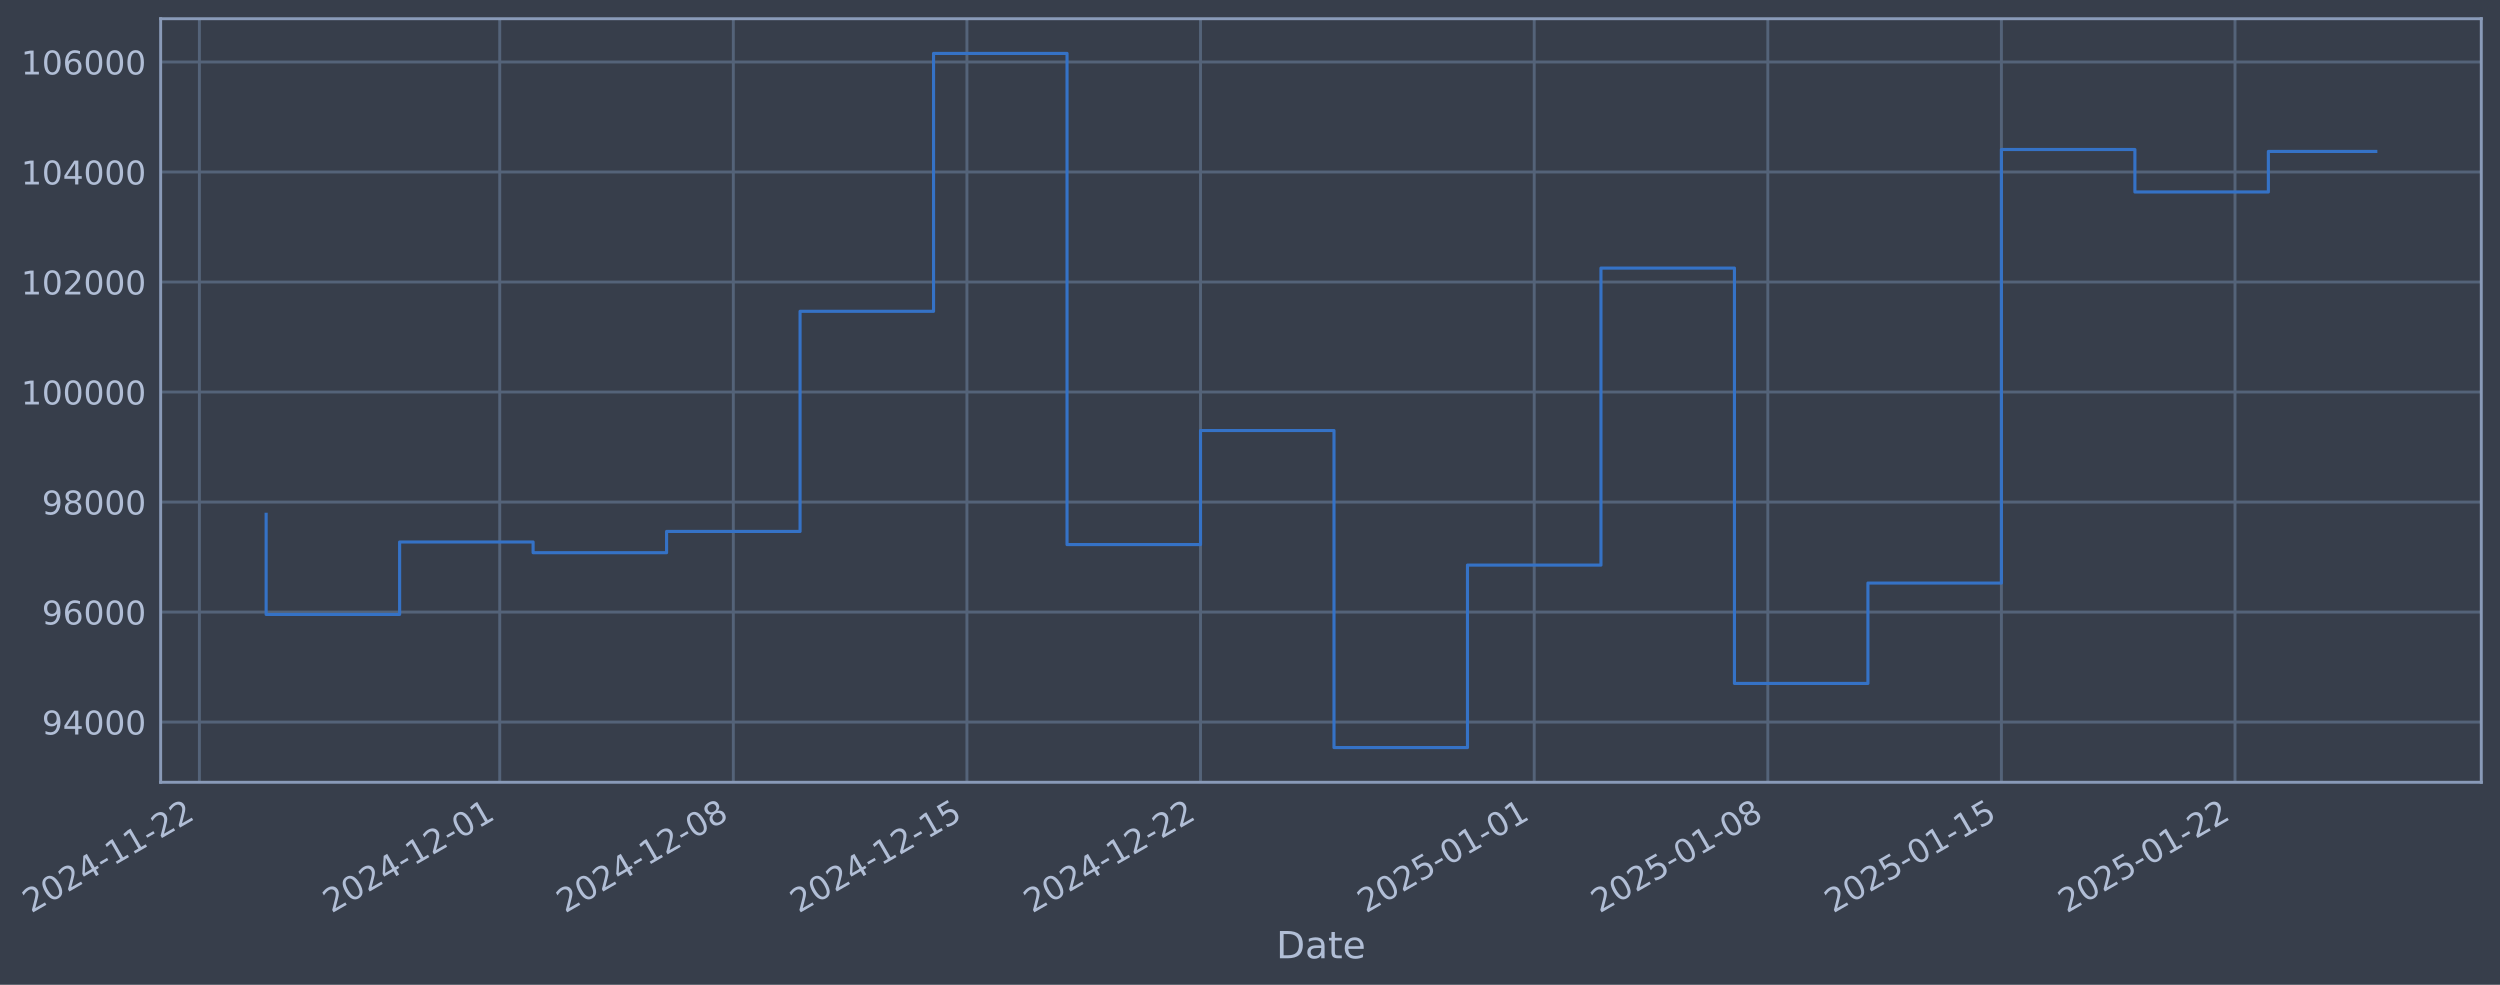
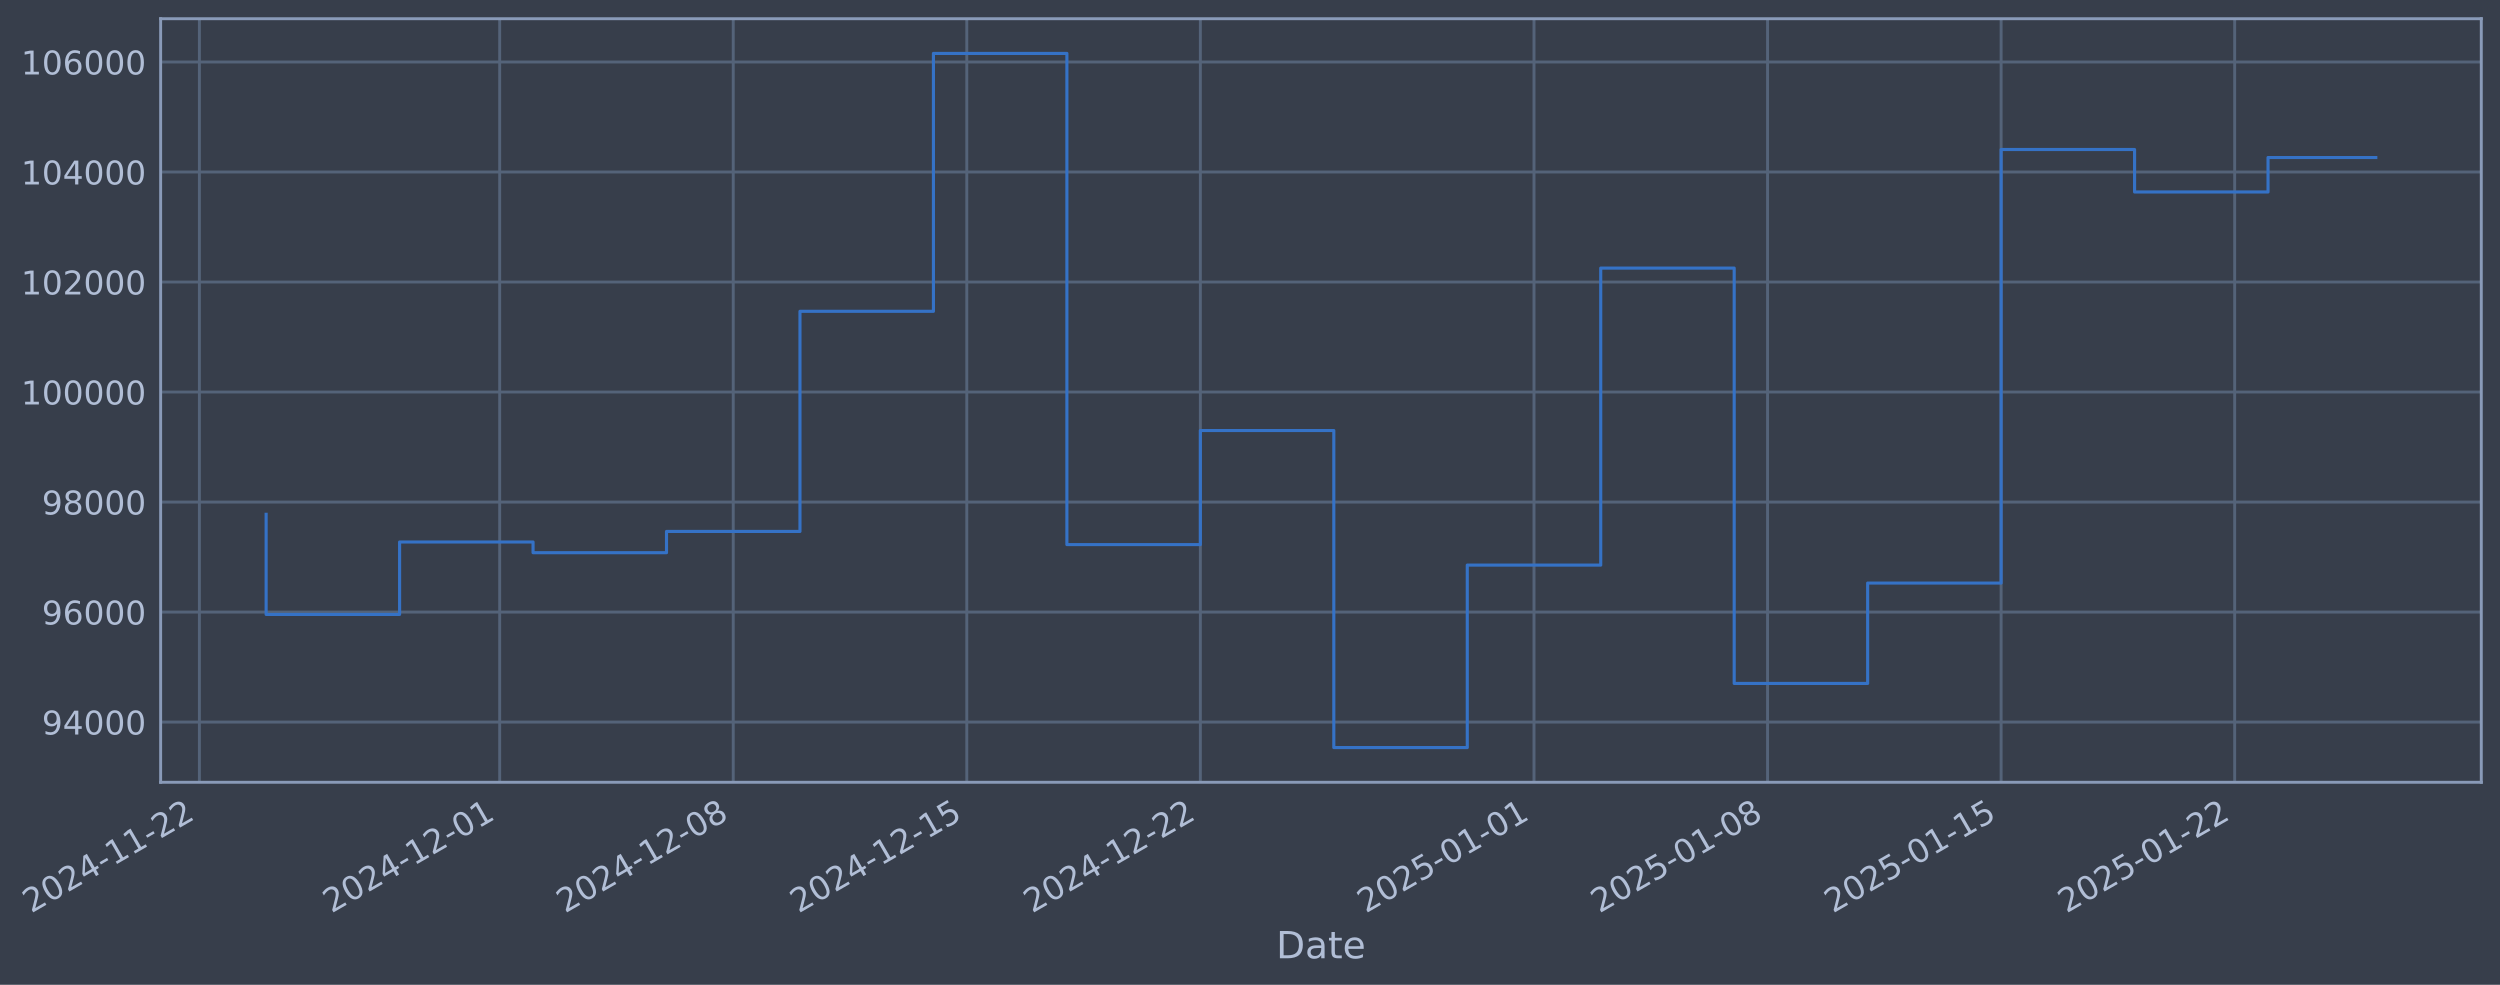
- <svg xmlns="http://www.w3.org/2000/svg" xmlns:xlink="http://www.w3.org/1999/xlink" width="961.808pt" height="378.87pt" viewBox="0 0 961.808 378.87" version="1.1">
+ <svg xmlns="http://www.w3.org/2000/svg" xmlns:xlink="http://www.w3.org/1999/xlink" width="961.803pt" height="378.87pt" viewBox="0 0 961.803 378.87" version="1.1">
  <defs>
    <style type="text/css">*{stroke-linejoin: round; stroke-linecap: butt}</style>
  </defs>
  <g id="figure_1">
    <g id="patch_1">
-       <path d="M 0 378.87  L 961.808 378.87  L 961.808 0  L 0 0  z " style="fill: #373e4b" />
+       <path d="M 0 378.87  L 961.803 378.87  L 961.803 0  L 0 0  z " style="fill: #373e4b" />
    </g>
    <g id="axes_1">
      <g id="patch_2">
-         <path d="M 61.808 300.96  L 954.608 300.96  L 954.608 7.2  L 61.808 7.2  z " style="fill: #373e4b" />
+         <path d="M 61.803 300.96  L 954.603 300.96  L 954.603 7.2  L 61.803 7.2  z " style="fill: #373e4b" />
      </g>
      <g id="matplotlib.axis_1">
        <g id="xtick_1">
          <g id="line2d_1">
-             <path d="M 76.713 300.96  L 76.713 7.2  " clip-path="url(#pc4b532adbe)" style="fill: none; stroke: #546379; stroke-width: 1.12; stroke-linecap: square" />
+             <path d="M 76.713 300.96  L 76.713 7.2  " clip-path="url(#p39e450d490)" style="fill: none; stroke: #546379; stroke-width: 1.12; stroke-linecap: square" />
          </g>
          <g id="line2d_2" />
          <g id="text_1">
            <g style="fill: #b1bed6" transform="translate(11.98702 351.4642) rotate(-30) scale(0.126 -0.126)">
              <defs>
                <path id="DejaVuSans-32" d="M 1228 531  L 3431 531  L 3431 0  L 469 0  L 469 531  Q 828 903 1448 1529  Q 2069 2156 2228 2338  Q 2531 2678 2651 2914  Q 2772 3150 2772 3378  Q 2772 3750 2511 3984  Q 2250 4219 1831 4219  Q 1534 4219 1204 4116  Q 875 4013 500 3803  L 500 4441  Q 881 4594 1212 4672  Q 1544 4750 1819 4750  Q 2544 4750 2975 4387  Q 3406 4025 3406 3419  Q 3406 3131 3298 2873  Q 3191 2616 2906 2266  Q 2828 2175 2409 1742  Q 1991 1309 1228 531  z " transform="scale(0.015625)" />
                <path id="DejaVuSans-30" d="M 2034 4250  Q 1547 4250 1301 3770  Q 1056 3291 1056 2328  Q 1056 1369 1301 889  Q 1547 409 2034 409  Q 2525 409 2770 889  Q 3016 1369 3016 2328  Q 3016 3291 2770 3770  Q 2525 4250 2034 4250  z M 2034 4750  Q 2819 4750 3233 4129  Q 3647 3509 3647 2328  Q 3647 1150 3233 529  Q 2819 -91 2034 -91  Q 1250 -91 836 529  Q 422 1150 422 2328  Q 422 3509 836 4129  Q 1250 4750 2034 4750  z " transform="scale(0.015625)" />
                <path id="DejaVuSans-34" d="M 2419 4116  L 825 1625  L 2419 1625  L 2419 4116  z M 2253 4666  L 3047 4666  L 3047 1625  L 3713 1625  L 3713 1100  L 3047 1100  L 3047 0  L 2419 0  L 2419 1100  L 313 1100  L 313 1709  L 2253 4666  z " transform="scale(0.015625)" />
                <path id="DejaVuSans-2d" d="M 313 2009  L 1997 2009  L 1997 1497  L 313 1497  L 313 2009  z " transform="scale(0.015625)" />
                <path id="DejaVuSans-31" d="M 794 531  L 1825 531  L 1825 4091  L 703 3866  L 703 4441  L 1819 4666  L 2450 4666  L 2450 531  L 3481 531  L 3481 0  L 794 0  L 794 531  z " transform="scale(0.015625)" />
              </defs>
              <use xlink:href="#DejaVuSans-32" />
              <use xlink:href="#DejaVuSans-30" transform="translate(63.62305 0)" />
              <use xlink:href="#DejaVuSans-32" transform="translate(127.2461 0)" />
              <use xlink:href="#DejaVuSans-34" transform="translate(190.8691 0)" />
              <use xlink:href="#DejaVuSans-2d" transform="translate(254.4922 0)" />
              <use xlink:href="#DejaVuSans-31" transform="translate(290.5762 0)" />
              <use xlink:href="#DejaVuSans-31" transform="translate(354.1992 0)" />
              <use xlink:href="#DejaVuSans-2d" transform="translate(417.8223 0)" />
              <use xlink:href="#DejaVuSans-32" transform="translate(453.9062 0)" />
              <use xlink:href="#DejaVuSans-32" transform="translate(517.5293 0)" />
            </g>
          </g>
        </g>
        <g id="xtick_2">
          <g id="line2d_3">
-             <path d="M 192.258 300.96  L 192.258 7.2  " clip-path="url(#pc4b532adbe)" style="fill: none; stroke: #546379; stroke-width: 1.12; stroke-linecap: square" />
+             <path d="M 192.239 300.96  L 192.239 7.2  " clip-path="url(#p39e450d490)" style="fill: none; stroke: #546379; stroke-width: 1.12; stroke-linecap: square" />
          </g>
          <g id="line2d_4" />
          <g id="text_2">
-             <g style="fill: #b1bed6" transform="translate(127.5326 351.4642) rotate(-30) scale(0.126 -0.126)">
+             <g style="fill: #b1bed6" transform="translate(127.5133 351.4642) rotate(-30) scale(0.126 -0.126)">
              <use xlink:href="#DejaVuSans-32" />
              <use xlink:href="#DejaVuSans-30" transform="translate(63.62305 0)" />
              <use xlink:href="#DejaVuSans-32" transform="translate(127.2461 0)" />
              <use xlink:href="#DejaVuSans-34" transform="translate(190.8691 0)" />
              <use xlink:href="#DejaVuSans-2d" transform="translate(254.4922 0)" />
              <use xlink:href="#DejaVuSans-31" transform="translate(290.5762 0)" />
              <use xlink:href="#DejaVuSans-32" transform="translate(354.1992 0)" />
              <use xlink:href="#DejaVuSans-2d" transform="translate(417.8223 0)" />
              <use xlink:href="#DejaVuSans-30" transform="translate(453.9062 0)" />
              <use xlink:href="#DejaVuSans-31" transform="translate(517.5293 0)" />
            </g>
          </g>
        </g>
        <g id="xtick_3">
          <g id="line2d_5">
-             <path d="M 282.127 300.96  L 282.127 7.2  " clip-path="url(#pc4b532adbe)" style="fill: none; stroke: #546379; stroke-width: 1.12; stroke-linecap: square" />
+             <path d="M 282.093 300.96  L 282.093 7.2  " clip-path="url(#p39e450d490)" style="fill: none; stroke: #546379; stroke-width: 1.12; stroke-linecap: square" />
          </g>
          <g id="line2d_6" />
          <g id="text_3">
-             <g style="fill: #b1bed6" transform="translate(217.4015 351.4642) rotate(-30) scale(0.126 -0.126)">
+             <g style="fill: #b1bed6" transform="translate(217.3671 351.4642) rotate(-30) scale(0.126 -0.126)">
              <defs>
                <path id="DejaVuSans-38" d="M 2034 2216  Q 1584 2216 1326 1975  Q 1069 1734 1069 1313  Q 1069 891 1326 650  Q 1584 409 2034 409  Q 2484 409 2743 651  Q 3003 894 3003 1313  Q 3003 1734 2745 1975  Q 2488 2216 2034 2216  z M 1403 2484  Q 997 2584 770 2862  Q 544 3141 544 3541  Q 544 4100 942 4425  Q 1341 4750 2034 4750  Q 2731 4750 3128 4425  Q 3525 4100 3525 3541  Q 3525 3141 3298 2862  Q 3072 2584 2669 2484  Q 3125 2378 3379 2068  Q 3634 1759 3634 1313  Q 3634 634 3220 271  Q 2806 -91 2034 -91  Q 1263 -91 848 271  Q 434 634 434 1313  Q 434 1759 690 2068  Q 947 2378 1403 2484  z M 1172 3481  Q 1172 3119 1398 2916  Q 1625 2713 2034 2713  Q 2441 2713 2670 2916  Q 2900 3119 2900 3481  Q 2900 3844 2670 4047  Q 2441 4250 2034 4250  Q 1625 4250 1398 4047  Q 1172 3844 1172 3481  z " transform="scale(0.015625)" />
              </defs>
              <use xlink:href="#DejaVuSans-32" />
              <use xlink:href="#DejaVuSans-30" transform="translate(63.62305 0)" />
              <use xlink:href="#DejaVuSans-32" transform="translate(127.2461 0)" />
              <use xlink:href="#DejaVuSans-34" transform="translate(190.8691 0)" />
              <use xlink:href="#DejaVuSans-2d" transform="translate(254.4922 0)" />
              <use xlink:href="#DejaVuSans-31" transform="translate(290.5762 0)" />
              <use xlink:href="#DejaVuSans-32" transform="translate(354.1992 0)" />
              <use xlink:href="#DejaVuSans-2d" transform="translate(417.8223 0)" />
              <use xlink:href="#DejaVuSans-30" transform="translate(453.9062 0)" />
              <use xlink:href="#DejaVuSans-38" transform="translate(517.5293 0)" />
            </g>
          </g>
        </g>
        <g id="xtick_4">
          <g id="line2d_7">
-             <path d="M 371.996 300.96  L 371.996 7.2  " clip-path="url(#pc4b532adbe)" style="fill: none; stroke: #546379; stroke-width: 1.12; stroke-linecap: square" />
+             <path d="M 371.946 300.96  L 371.946 7.2  " clip-path="url(#p39e450d490)" style="fill: none; stroke: #546379; stroke-width: 1.12; stroke-linecap: square" />
          </g>
          <g id="line2d_8" />
          <g id="text_4">
-             <g style="fill: #b1bed6" transform="translate(307.2703 351.4642) rotate(-30) scale(0.126 -0.126)">
+             <g style="fill: #b1bed6" transform="translate(307.2209 351.4642) rotate(-30) scale(0.126 -0.126)">
              <defs>
                <path id="DejaVuSans-35" d="M 691 4666  L 3169 4666  L 3169 4134  L 1269 4134  L 1269 2991  Q 1406 3038 1543 3061  Q 1681 3084 1819 3084  Q 2600 3084 3056 2656  Q 3513 2228 3513 1497  Q 3513 744 3044 326  Q 2575 -91 1722 -91  Q 1428 -91 1123 -41  Q 819 9 494 109  L 494 744  Q 775 591 1075 516  Q 1375 441 1709 441  Q 2250 441 2565 725  Q 2881 1009 2881 1497  Q 2881 1984 2565 2268  Q 2250 2553 1709 2553  Q 1456 2553 1204 2497  Q 953 2441 691 2322  L 691 4666  z " transform="scale(0.015625)" />
              </defs>
              <use xlink:href="#DejaVuSans-32" />
              <use xlink:href="#DejaVuSans-30" transform="translate(63.62305 0)" />
              <use xlink:href="#DejaVuSans-32" transform="translate(127.2461 0)" />
              <use xlink:href="#DejaVuSans-34" transform="translate(190.8691 0)" />
              <use xlink:href="#DejaVuSans-2d" transform="translate(254.4922 0)" />
              <use xlink:href="#DejaVuSans-31" transform="translate(290.5762 0)" />
              <use xlink:href="#DejaVuSans-32" transform="translate(354.1992 0)" />
              <use xlink:href="#DejaVuSans-2d" transform="translate(417.8223 0)" />
              <use xlink:href="#DejaVuSans-31" transform="translate(453.9062 0)" />
              <use xlink:href="#DejaVuSans-35" transform="translate(517.5293 0)" />
            </g>
          </g>
        </g>
        <g id="xtick_5">
          <g id="line2d_9">
-             <path d="M 461.865 300.96  L 461.865 7.2  " clip-path="url(#pc4b532adbe)" style="fill: none; stroke: #546379; stroke-width: 1.12; stroke-linecap: square" />
+             <path d="M 461.8 300.96  L 461.8 7.2  " clip-path="url(#p39e450d490)" style="fill: none; stroke: #546379; stroke-width: 1.12; stroke-linecap: square" />
          </g>
          <g id="line2d_10" />
          <g id="text_5">
-             <g style="fill: #b1bed6" transform="translate(397.1391 351.4642) rotate(-30) scale(0.126 -0.126)">
+             <g style="fill: #b1bed6" transform="translate(397.0747 351.4642) rotate(-30) scale(0.126 -0.126)">
              <use xlink:href="#DejaVuSans-32" />
              <use xlink:href="#DejaVuSans-30" transform="translate(63.62305 0)" />
              <use xlink:href="#DejaVuSans-32" transform="translate(127.2461 0)" />
              <use xlink:href="#DejaVuSans-34" transform="translate(190.8691 0)" />
              <use xlink:href="#DejaVuSans-2d" transform="translate(254.4922 0)" />
              <use xlink:href="#DejaVuSans-31" transform="translate(290.5762 0)" />
              <use xlink:href="#DejaVuSans-32" transform="translate(354.1992 0)" />
              <use xlink:href="#DejaVuSans-2d" transform="translate(417.8223 0)" />
              <use xlink:href="#DejaVuSans-32" transform="translate(453.9062 0)" />
              <use xlink:href="#DejaVuSans-32" transform="translate(517.5293 0)" />
            </g>
          </g>
        </g>
        <g id="xtick_6">
          <g id="line2d_11">
-             <path d="M 590.249 300.96  L 590.249 7.2  " clip-path="url(#pc4b532adbe)" style="fill: none; stroke: #546379; stroke-width: 1.12; stroke-linecap: square" />
+             <path d="M 590.163 300.96  L 590.163 7.2  " clip-path="url(#p39e450d490)" style="fill: none; stroke: #546379; stroke-width: 1.12; stroke-linecap: square" />
          </g>
          <g id="line2d_12" />
          <g id="text_6">
-             <g style="fill: #b1bed6" transform="translate(525.5231 351.4642) rotate(-30) scale(0.126 -0.126)">
+             <g style="fill: #b1bed6" transform="translate(525.4373 351.4642) rotate(-30) scale(0.126 -0.126)">
              <use xlink:href="#DejaVuSans-32" />
              <use xlink:href="#DejaVuSans-30" transform="translate(63.62305 0)" />
              <use xlink:href="#DejaVuSans-32" transform="translate(127.2461 0)" />
              <use xlink:href="#DejaVuSans-35" transform="translate(190.8691 0)" />
              <use xlink:href="#DejaVuSans-2d" transform="translate(254.4922 0)" />
              <use xlink:href="#DejaVuSans-30" transform="translate(290.5762 0)" />
              <use xlink:href="#DejaVuSans-31" transform="translate(354.1992 0)" />
              <use xlink:href="#DejaVuSans-2d" transform="translate(417.8223 0)" />
              <use xlink:href="#DejaVuSans-30" transform="translate(453.9062 0)" />
              <use xlink:href="#DejaVuSans-31" transform="translate(517.5293 0)" />
            </g>
          </g>
        </g>
        <g id="xtick_7">
          <g id="line2d_13">
-             <path d="M 680.117 300.96  L 680.117 7.2  " clip-path="url(#pc4b532adbe)" style="fill: none; stroke: #546379; stroke-width: 1.12; stroke-linecap: square" />
+             <path d="M 680.017 300.96  L 680.017 7.2  " clip-path="url(#p39e450d490)" style="fill: none; stroke: #546379; stroke-width: 1.12; stroke-linecap: square" />
          </g>
          <g id="line2d_14" />
          <g id="text_7">
-             <g style="fill: #b1bed6" transform="translate(615.3919 351.4642) rotate(-30) scale(0.126 -0.126)">
+             <g style="fill: #b1bed6" transform="translate(615.2911 351.4642) rotate(-30) scale(0.126 -0.126)">
              <use xlink:href="#DejaVuSans-32" />
              <use xlink:href="#DejaVuSans-30" transform="translate(63.62305 0)" />
              <use xlink:href="#DejaVuSans-32" transform="translate(127.2461 0)" />
              <use xlink:href="#DejaVuSans-35" transform="translate(190.8691 0)" />
              <use xlink:href="#DejaVuSans-2d" transform="translate(254.4922 0)" />
              <use xlink:href="#DejaVuSans-30" transform="translate(290.5762 0)" />
              <use xlink:href="#DejaVuSans-31" transform="translate(354.1992 0)" />
              <use xlink:href="#DejaVuSans-2d" transform="translate(417.8223 0)" />
              <use xlink:href="#DejaVuSans-30" transform="translate(453.9062 0)" />
              <use xlink:href="#DejaVuSans-38" transform="translate(517.5293 0)" />
            </g>
          </g>
        </g>
        <g id="xtick_8">
          <g id="line2d_15">
-             <path d="M 769.986 300.96  L 769.986 7.2  " clip-path="url(#pc4b532adbe)" style="fill: none; stroke: #546379; stroke-width: 1.12; stroke-linecap: square" />
+             <path d="M 769.87 300.96  L 769.87 7.2  " clip-path="url(#p39e450d490)" style="fill: none; stroke: #546379; stroke-width: 1.12; stroke-linecap: square" />
          </g>
          <g id="line2d_16" />
          <g id="text_8">
-             <g style="fill: #b1bed6" transform="translate(705.2607 351.4642) rotate(-30) scale(0.126 -0.126)">
+             <g style="fill: #b1bed6" transform="translate(705.1449 351.4642) rotate(-30) scale(0.126 -0.126)">
              <use xlink:href="#DejaVuSans-32" />
              <use xlink:href="#DejaVuSans-30" transform="translate(63.62305 0)" />
              <use xlink:href="#DejaVuSans-32" transform="translate(127.2461 0)" />
              <use xlink:href="#DejaVuSans-35" transform="translate(190.8691 0)" />
              <use xlink:href="#DejaVuSans-2d" transform="translate(254.4922 0)" />
              <use xlink:href="#DejaVuSans-30" transform="translate(290.5762 0)" />
              <use xlink:href="#DejaVuSans-31" transform="translate(354.1992 0)" />
              <use xlink:href="#DejaVuSans-2d" transform="translate(417.8223 0)" />
              <use xlink:href="#DejaVuSans-31" transform="translate(453.9062 0)" />
              <use xlink:href="#DejaVuSans-35" transform="translate(517.5293 0)" />
            </g>
          </g>
        </g>
        <g id="xtick_9">
          <g id="line2d_17">
-             <path d="M 859.855 300.96  L 859.855 7.2  " clip-path="url(#pc4b532adbe)" style="fill: none; stroke: #546379; stroke-width: 1.12; stroke-linecap: square" />
+             <path d="M 859.724 300.96  L 859.724 7.2  " clip-path="url(#p39e450d490)" style="fill: none; stroke: #546379; stroke-width: 1.12; stroke-linecap: square" />
          </g>
          <g id="line2d_18" />
          <g id="text_9">
-             <g style="fill: #b1bed6" transform="translate(795.1296 351.4642) rotate(-30) scale(0.126 -0.126)">
+             <g style="fill: #b1bed6" transform="translate(794.9987 351.4642) rotate(-30) scale(0.126 -0.126)">
              <use xlink:href="#DejaVuSans-32" />
              <use xlink:href="#DejaVuSans-30" transform="translate(63.62305 0)" />
              <use xlink:href="#DejaVuSans-32" transform="translate(127.2461 0)" />
              <use xlink:href="#DejaVuSans-35" transform="translate(190.8691 0)" />
              <use xlink:href="#DejaVuSans-2d" transform="translate(254.4922 0)" />
              <use xlink:href="#DejaVuSans-30" transform="translate(290.5762 0)" />
              <use xlink:href="#DejaVuSans-31" transform="translate(354.1992 0)" />
              <use xlink:href="#DejaVuSans-2d" transform="translate(417.8223 0)" />
              <use xlink:href="#DejaVuSans-32" transform="translate(453.9062 0)" />
              <use xlink:href="#DejaVuSans-32" transform="translate(517.5293 0)" />
            </g>
          </g>
        </g>
        <g id="text_10">
-           <g style="fill: #b1bed6" transform="translate(490.9984 368.6753) scale(0.144 -0.144)">
+           <g style="fill: #b1bed6" transform="translate(490.9941 368.6753) scale(0.144 -0.144)">
            <defs>
              <path id="DejaVuSans-44" d="M 1259 4147  L 1259 519  L 2022 519  Q 2988 519 3436 956  Q 3884 1394 3884 2338  Q 3884 3275 3436 3711  Q 2988 4147 2022 4147  L 1259 4147  z M 628 4666  L 1925 4666  Q 3281 4666 3915 4102  Q 4550 3538 4550 2338  Q 4550 1131 3912 565  Q 3275 0 1925 0  L 628 0  L 628 4666  z " transform="scale(0.015625)" />
              <path id="DejaVuSans-61" d="M 2194 1759  Q 1497 1759 1228 1600  Q 959 1441 959 1056  Q 959 750 1161 570  Q 1363 391 1709 391  Q 2188 391 2477 730  Q 2766 1069 2766 1631  L 2766 1759  L 2194 1759  z M 3341 1997  L 3341 0  L 2766 0  L 2766 531  Q 2569 213 2275 61  Q 1981 -91 1556 -91  Q 1019 -91 701 211  Q 384 513 384 1019  Q 384 1609 779 1909  Q 1175 2209 1959 2209  L 2766 2209  L 2766 2266  Q 2766 2663 2505 2880  Q 2244 3097 1772 3097  Q 1472 3097 1187 3025  Q 903 2953 641 2809  L 641 3341  Q 956 3463 1253 3523  Q 1550 3584 1831 3584  Q 2591 3584 2966 3190  Q 3341 2797 3341 1997  z " transform="scale(0.015625)" />
              <path id="DejaVuSans-74" d="M 1172 4494  L 1172 3500  L 2356 3500  L 2356 3053  L 1172 3053  L 1172 1153  Q 1172 725 1289 603  Q 1406 481 1766 481  L 2356 481  L 2356 0  L 1766 0  Q 1100 0 847 248  Q 594 497 594 1153  L 594 3053  L 172 3053  L 172 3500  L 594 3500  L 594 4494  L 1172 4494  z " transform="scale(0.015625)" />
              <path id="DejaVuSans-65" d="M 3597 1894  L 3597 1613  L 953 1613  Q 991 1019 1311 708  Q 1631 397 2203 397  Q 2534 397 2845 478  Q 3156 559 3463 722  L 3463 178  Q 3153 47 2828 -22  Q 2503 -91 2169 -91  Q 1331 -91 842 396  Q 353 884 353 1716  Q 353 2575 817 3079  Q 1281 3584 2069 3584  Q 2775 3584 3186 3129  Q 3597 2675 3597 1894  z M 3022 2063  Q 3016 2534 2758 2815  Q 2500 3097 2075 3097  Q 1594 3097 1305 2825  Q 1016 2553 972 2059  L 3022 2063  z " transform="scale(0.015625)" />
            </defs>
            <use xlink:href="#DejaVuSans-44" />
            <use xlink:href="#DejaVuSans-61" transform="translate(77.00195 0)" />
            <use xlink:href="#DejaVuSans-74" transform="translate(138.2812 0)" />
            <use xlink:href="#DejaVuSans-65" transform="translate(177.4902 0)" />
          </g>
        </g>
      </g>
      <g id="matplotlib.axis_2">
        <g id="ytick_1">
          <g id="line2d_19">
-             <path d="M 61.808 277.797  L 954.608 277.797  " clip-path="url(#pc4b532adbe)" style="fill: none; stroke: #546379; stroke-width: 1.12; stroke-linecap: square" />
+             <path d="M 61.803 277.797  L 954.603 277.797  " clip-path="url(#p39e450d490)" style="fill: none; stroke: #546379; stroke-width: 1.12; stroke-linecap: square" />
          </g>
          <g id="line2d_20" />
          <g id="text_11">
-             <g style="fill: #b1bed6" transform="translate(16.12376 282.5841) scale(0.126 -0.126)">
+             <g style="fill: #b1bed6" transform="translate(16.11947 282.5841) scale(0.126 -0.126)">
              <defs>
                <path id="DejaVuSans-39" d="M 703 97  L 703 672  Q 941 559 1184 500  Q 1428 441 1663 441  Q 2288 441 2617 861  Q 2947 1281 2994 2138  Q 2813 1869 2534 1725  Q 2256 1581 1919 1581  Q 1219 1581 811 2004  Q 403 2428 403 3163  Q 403 3881 828 4315  Q 1253 4750 1959 4750  Q 2769 4750 3195 4129  Q 3622 3509 3622 2328  Q 3622 1225 3098 567  Q 2575 -91 1691 -91  Q 1453 -91 1209 -44  Q 966 3 703 97  z M 1959 2075  Q 2384 2075 2632 2365  Q 2881 2656 2881 3163  Q 2881 3666 2632 3958  Q 2384 4250 1959 4250  Q 1534 4250 1286 3958  Q 1038 3666 1038 3163  Q 1038 2656 1286 2365  Q 1534 2075 1959 2075  z " transform="scale(0.015625)" />
              </defs>
              <use xlink:href="#DejaVuSans-39" />
              <use xlink:href="#DejaVuSans-34" transform="translate(63.62305 0)" />
              <use xlink:href="#DejaVuSans-30" transform="translate(127.2461 0)" />
              <use xlink:href="#DejaVuSans-30" transform="translate(190.8691 0)" />
              <use xlink:href="#DejaVuSans-30" transform="translate(254.4922 0)" />
            </g>
          </g>
        </g>
        <g id="ytick_2">
          <g id="line2d_21">
-             <path d="M 61.808 235.473  L 954.608 235.473  " clip-path="url(#pc4b532adbe)" style="fill: none; stroke: #546379; stroke-width: 1.12; stroke-linecap: square" />
+             <path d="M 61.803 235.473  L 954.603 235.473  " clip-path="url(#p39e450d490)" style="fill: none; stroke: #546379; stroke-width: 1.12; stroke-linecap: square" />
          </g>
          <g id="line2d_22" />
          <g id="text_12">
-             <g style="fill: #b1bed6" transform="translate(16.12376 240.2602) scale(0.126 -0.126)">
+             <g style="fill: #b1bed6" transform="translate(16.11947 240.2602) scale(0.126 -0.126)">
              <defs>
                <path id="DejaVuSans-36" d="M 2113 2584  Q 1688 2584 1439 2293  Q 1191 2003 1191 1497  Q 1191 994 1439 701  Q 1688 409 2113 409  Q 2538 409 2786 701  Q 3034 994 3034 1497  Q 3034 2003 2786 2293  Q 2538 2584 2113 2584  z M 3366 4563  L 3366 3988  Q 3128 4100 2886 4159  Q 2644 4219 2406 4219  Q 1781 4219 1451 3797  Q 1122 3375 1075 2522  Q 1259 2794 1537 2939  Q 1816 3084 2150 3084  Q 2853 3084 3261 2657  Q 3669 2231 3669 1497  Q 3669 778 3244 343  Q 2819 -91 2113 -91  Q 1303 -91 875 529  Q 447 1150 447 2328  Q 447 3434 972 4092  Q 1497 4750 2381 4750  Q 2619 4750 2861 4703  Q 3103 4656 3366 4563  z " transform="scale(0.015625)" />
              </defs>
              <use xlink:href="#DejaVuSans-39" />
              <use xlink:href="#DejaVuSans-36" transform="translate(63.62305 0)" />
              <use xlink:href="#DejaVuSans-30" transform="translate(127.2461 0)" />
              <use xlink:href="#DejaVuSans-30" transform="translate(190.8691 0)" />
              <use xlink:href="#DejaVuSans-30" transform="translate(254.4922 0)" />
            </g>
          </g>
        </g>
        <g id="ytick_3">
          <g id="line2d_23">
-             <path d="M 61.808 193.149  L 954.608 193.149  " clip-path="url(#pc4b532adbe)" style="fill: none; stroke: #546379; stroke-width: 1.12; stroke-linecap: square" />
+             <path d="M 61.803 193.149  L 954.603 193.149  " clip-path="url(#p39e450d490)" style="fill: none; stroke: #546379; stroke-width: 1.12; stroke-linecap: square" />
          </g>
          <g id="line2d_24" />
          <g id="text_13">
-             <g style="fill: #b1bed6" transform="translate(16.12376 197.9364) scale(0.126 -0.126)">
+             <g style="fill: #b1bed6" transform="translate(16.11947 197.9364) scale(0.126 -0.126)">
              <use xlink:href="#DejaVuSans-39" />
              <use xlink:href="#DejaVuSans-38" transform="translate(63.62305 0)" />
              <use xlink:href="#DejaVuSans-30" transform="translate(127.2461 0)" />
              <use xlink:href="#DejaVuSans-30" transform="translate(190.8691 0)" />
              <use xlink:href="#DejaVuSans-30" transform="translate(254.4922 0)" />
            </g>
          </g>
        </g>
        <g id="ytick_4">
          <g id="line2d_25">
-             <path d="M 61.808 150.826  L 954.608 150.826  " clip-path="url(#pc4b532adbe)" style="fill: none; stroke: #546379; stroke-width: 1.12; stroke-linecap: square" />
+             <path d="M 61.803 150.826  L 954.603 150.826  " clip-path="url(#p39e450d490)" style="fill: none; stroke: #546379; stroke-width: 1.12; stroke-linecap: square" />
          </g>
          <g id="line2d_26" />
          <g id="text_14">
-             <g style="fill: #b1bed6" transform="translate(8.107011 155.6126) scale(0.126 -0.126)">
+             <g style="fill: #b1bed6" transform="translate(8.10272 155.6126) scale(0.126 -0.126)">
              <use xlink:href="#DejaVuSans-31" />
              <use xlink:href="#DejaVuSans-30" transform="translate(63.62305 0)" />
              <use xlink:href="#DejaVuSans-30" transform="translate(127.2461 0)" />
              <use xlink:href="#DejaVuSans-30" transform="translate(190.8691 0)" />
              <use xlink:href="#DejaVuSans-30" transform="translate(254.4922 0)" />
              <use xlink:href="#DejaVuSans-30" transform="translate(318.1152 0)" />
            </g>
          </g>
        </g>
        <g id="ytick_5">
          <g id="line2d_27">
-             <path d="M 61.808 108.502  L 954.608 108.502  " clip-path="url(#pc4b532adbe)" style="fill: none; stroke: #546379; stroke-width: 1.12; stroke-linecap: square" />
+             <path d="M 61.803 108.502  L 954.603 108.502  " clip-path="url(#p39e450d490)" style="fill: none; stroke: #546379; stroke-width: 1.12; stroke-linecap: square" />
          </g>
          <g id="line2d_28" />
          <g id="text_15">
-             <g style="fill: #b1bed6" transform="translate(8.107011 113.2888) scale(0.126 -0.126)">
+             <g style="fill: #b1bed6" transform="translate(8.10272 113.2888) scale(0.126 -0.126)">
              <use xlink:href="#DejaVuSans-31" />
              <use xlink:href="#DejaVuSans-30" transform="translate(63.62305 0)" />
              <use xlink:href="#DejaVuSans-32" transform="translate(127.2461 0)" />
              <use xlink:href="#DejaVuSans-30" transform="translate(190.8691 0)" />
              <use xlink:href="#DejaVuSans-30" transform="translate(254.4922 0)" />
              <use xlink:href="#DejaVuSans-30" transform="translate(318.1152 0)" />
            </g>
          </g>
        </g>
        <g id="ytick_6">
          <g id="line2d_29">
-             <path d="M 61.808 66.178  L 954.608 66.178  " clip-path="url(#pc4b532adbe)" style="fill: none; stroke: #546379; stroke-width: 1.12; stroke-linecap: square" />
+             <path d="M 61.803 66.178  L 954.603 66.178  " clip-path="url(#p39e450d490)" style="fill: none; stroke: #546379; stroke-width: 1.12; stroke-linecap: square" />
          </g>
          <g id="line2d_30" />
          <g id="text_16">
-             <g style="fill: #b1bed6" transform="translate(8.107011 70.96502) scale(0.126 -0.126)">
+             <g style="fill: #b1bed6" transform="translate(8.10272 70.96502) scale(0.126 -0.126)">
              <use xlink:href="#DejaVuSans-31" />
              <use xlink:href="#DejaVuSans-30" transform="translate(63.62305 0)" />
              <use xlink:href="#DejaVuSans-34" transform="translate(127.2461 0)" />
              <use xlink:href="#DejaVuSans-30" transform="translate(190.8691 0)" />
              <use xlink:href="#DejaVuSans-30" transform="translate(254.4922 0)" />
              <use xlink:href="#DejaVuSans-30" transform="translate(318.1152 0)" />
            </g>
          </g>
        </g>
        <g id="ytick_7">
          <g id="line2d_31">
-             <path d="M 61.808 23.854  L 954.608 23.854  " clip-path="url(#pc4b532adbe)" style="fill: none; stroke: #546379; stroke-width: 1.12; stroke-linecap: square" />
+             <path d="M 61.803 23.854  L 954.603 23.854  " clip-path="url(#p39e450d490)" style="fill: none; stroke: #546379; stroke-width: 1.12; stroke-linecap: square" />
          </g>
          <g id="line2d_32" />
          <g id="text_17">
-             <g style="fill: #b1bed6" transform="translate(8.107011 28.64121) scale(0.126 -0.126)">
+             <g style="fill: #b1bed6" transform="translate(8.10272 28.64121) scale(0.126 -0.126)">
              <use xlink:href="#DejaVuSans-31" />
              <use xlink:href="#DejaVuSans-30" transform="translate(63.62305 0)" />
              <use xlink:href="#DejaVuSans-36" transform="translate(127.2461 0)" />
              <use xlink:href="#DejaVuSans-30" transform="translate(190.8691 0)" />
              <use xlink:href="#DejaVuSans-30" transform="translate(254.4922 0)" />
              <use xlink:href="#DejaVuSans-30" transform="translate(318.1152 0)" />
            </g>
          </g>
        </g>
      </g>
      <g id="line2d_33">
-         <path d="M 102.389 197.87  L 102.389 236.383  L 153.743 236.383  L 153.743 208.521  L 205.097 208.521  L 205.097 212.628  L 256.45 212.628  L 256.45 204.459  L 307.804 204.459  L 307.804 119.77  L 359.157 119.77  L 359.157 20.553  L 410.511 20.553  L 410.511 209.517  L 461.865 209.517  L 461.865 165.636  L 513.218 165.636  L 513.218 287.607  L 564.572 287.607  L 564.572 217.409  L 615.925 217.409  L 615.925 103.141  L 667.279 103.141  L 667.279 262.927  L 718.633 262.927  L 718.633 224.318  L 769.986 224.318  L 769.986 57.525  L 821.34 57.525  L 821.34 73.859  L 872.693 73.859  L 872.693 58.267  L 914.026 58.267  " clip-path="url(#pc4b532adbe)" style="fill: none; stroke: #3572c6; stroke-width: 1.2; stroke-linecap: square" />
+         <path d="M 102.385 197.87  L 102.385 236.383  L 153.73 236.383  L 153.73 208.521  L 205.075 208.521  L 205.075 212.628  L 256.42 212.628  L 256.42 204.459  L 307.765 204.459  L 307.765 119.77  L 359.11 119.77  L 359.11 20.553  L 410.455 20.553  L 410.455 209.517  L 461.8 209.517  L 461.8 165.636  L 513.145 165.636  L 513.145 287.607  L 564.49 287.607  L 564.49 217.409  L 615.835 217.409  L 615.835 103.141  L 667.18 103.141  L 667.18 262.927  L 718.525 262.927  L 718.525 224.318  L 769.87 224.318  L 769.87 57.525  L 821.215 57.525  L 821.215 73.859  L 872.56 73.859  L 872.56 60.608  L 914.021 60.608  " clip-path="url(#p39e450d490)" style="fill: none; stroke: #3572c6; stroke-width: 1.2; stroke-linecap: square" />
      </g>
      <g id="patch_3">
-         <path d="M 61.808 300.96  L 61.808 7.2  " style="fill: none; stroke: #899ab8; stroke-width: 1.12; stroke-linejoin: miter; stroke-linecap: square" />
+         <path d="M 61.803 300.96  L 61.803 7.2  " style="fill: none; stroke: #899ab8; stroke-width: 1.12; stroke-linejoin: miter; stroke-linecap: square" />
      </g>
      <g id="patch_4">
-         <path d="M 954.608 300.96  L 954.608 7.2  " style="fill: none; stroke: #899ab8; stroke-width: 1.12; stroke-linejoin: miter; stroke-linecap: square" />
+         <path d="M 954.603 300.96  L 954.603 7.2  " style="fill: none; stroke: #899ab8; stroke-width: 1.12; stroke-linejoin: miter; stroke-linecap: square" />
      </g>
      <g id="patch_5">
-         <path d="M 61.808 300.96  L 954.608 300.96  " style="fill: none; stroke: #899ab8; stroke-width: 1.12; stroke-linejoin: miter; stroke-linecap: square" />
+         <path d="M 61.803 300.96  L 954.603 300.96  " style="fill: none; stroke: #899ab8; stroke-width: 1.12; stroke-linejoin: miter; stroke-linecap: square" />
      </g>
      <g id="patch_6">
-         <path d="M 61.808 7.2  L 954.608 7.2  " style="fill: none; stroke: #899ab8; stroke-width: 1.12; stroke-linejoin: miter; stroke-linecap: square" />
+         <path d="M 61.803 7.2  L 954.603 7.2  " style="fill: none; stroke: #899ab8; stroke-width: 1.12; stroke-linejoin: miter; stroke-linecap: square" />
      </g>
    </g>
  </g>
  <defs>
-     <clipPath id="pc4b532adbe">
-       <rect x="61.808" y="7.2" width="892.8" height="293.76" />
+     <clipPath id="p39e450d490">
+       <rect x="61.803" y="7.2" width="892.8" height="293.76" />
    </clipPath>
  </defs>
</svg>
